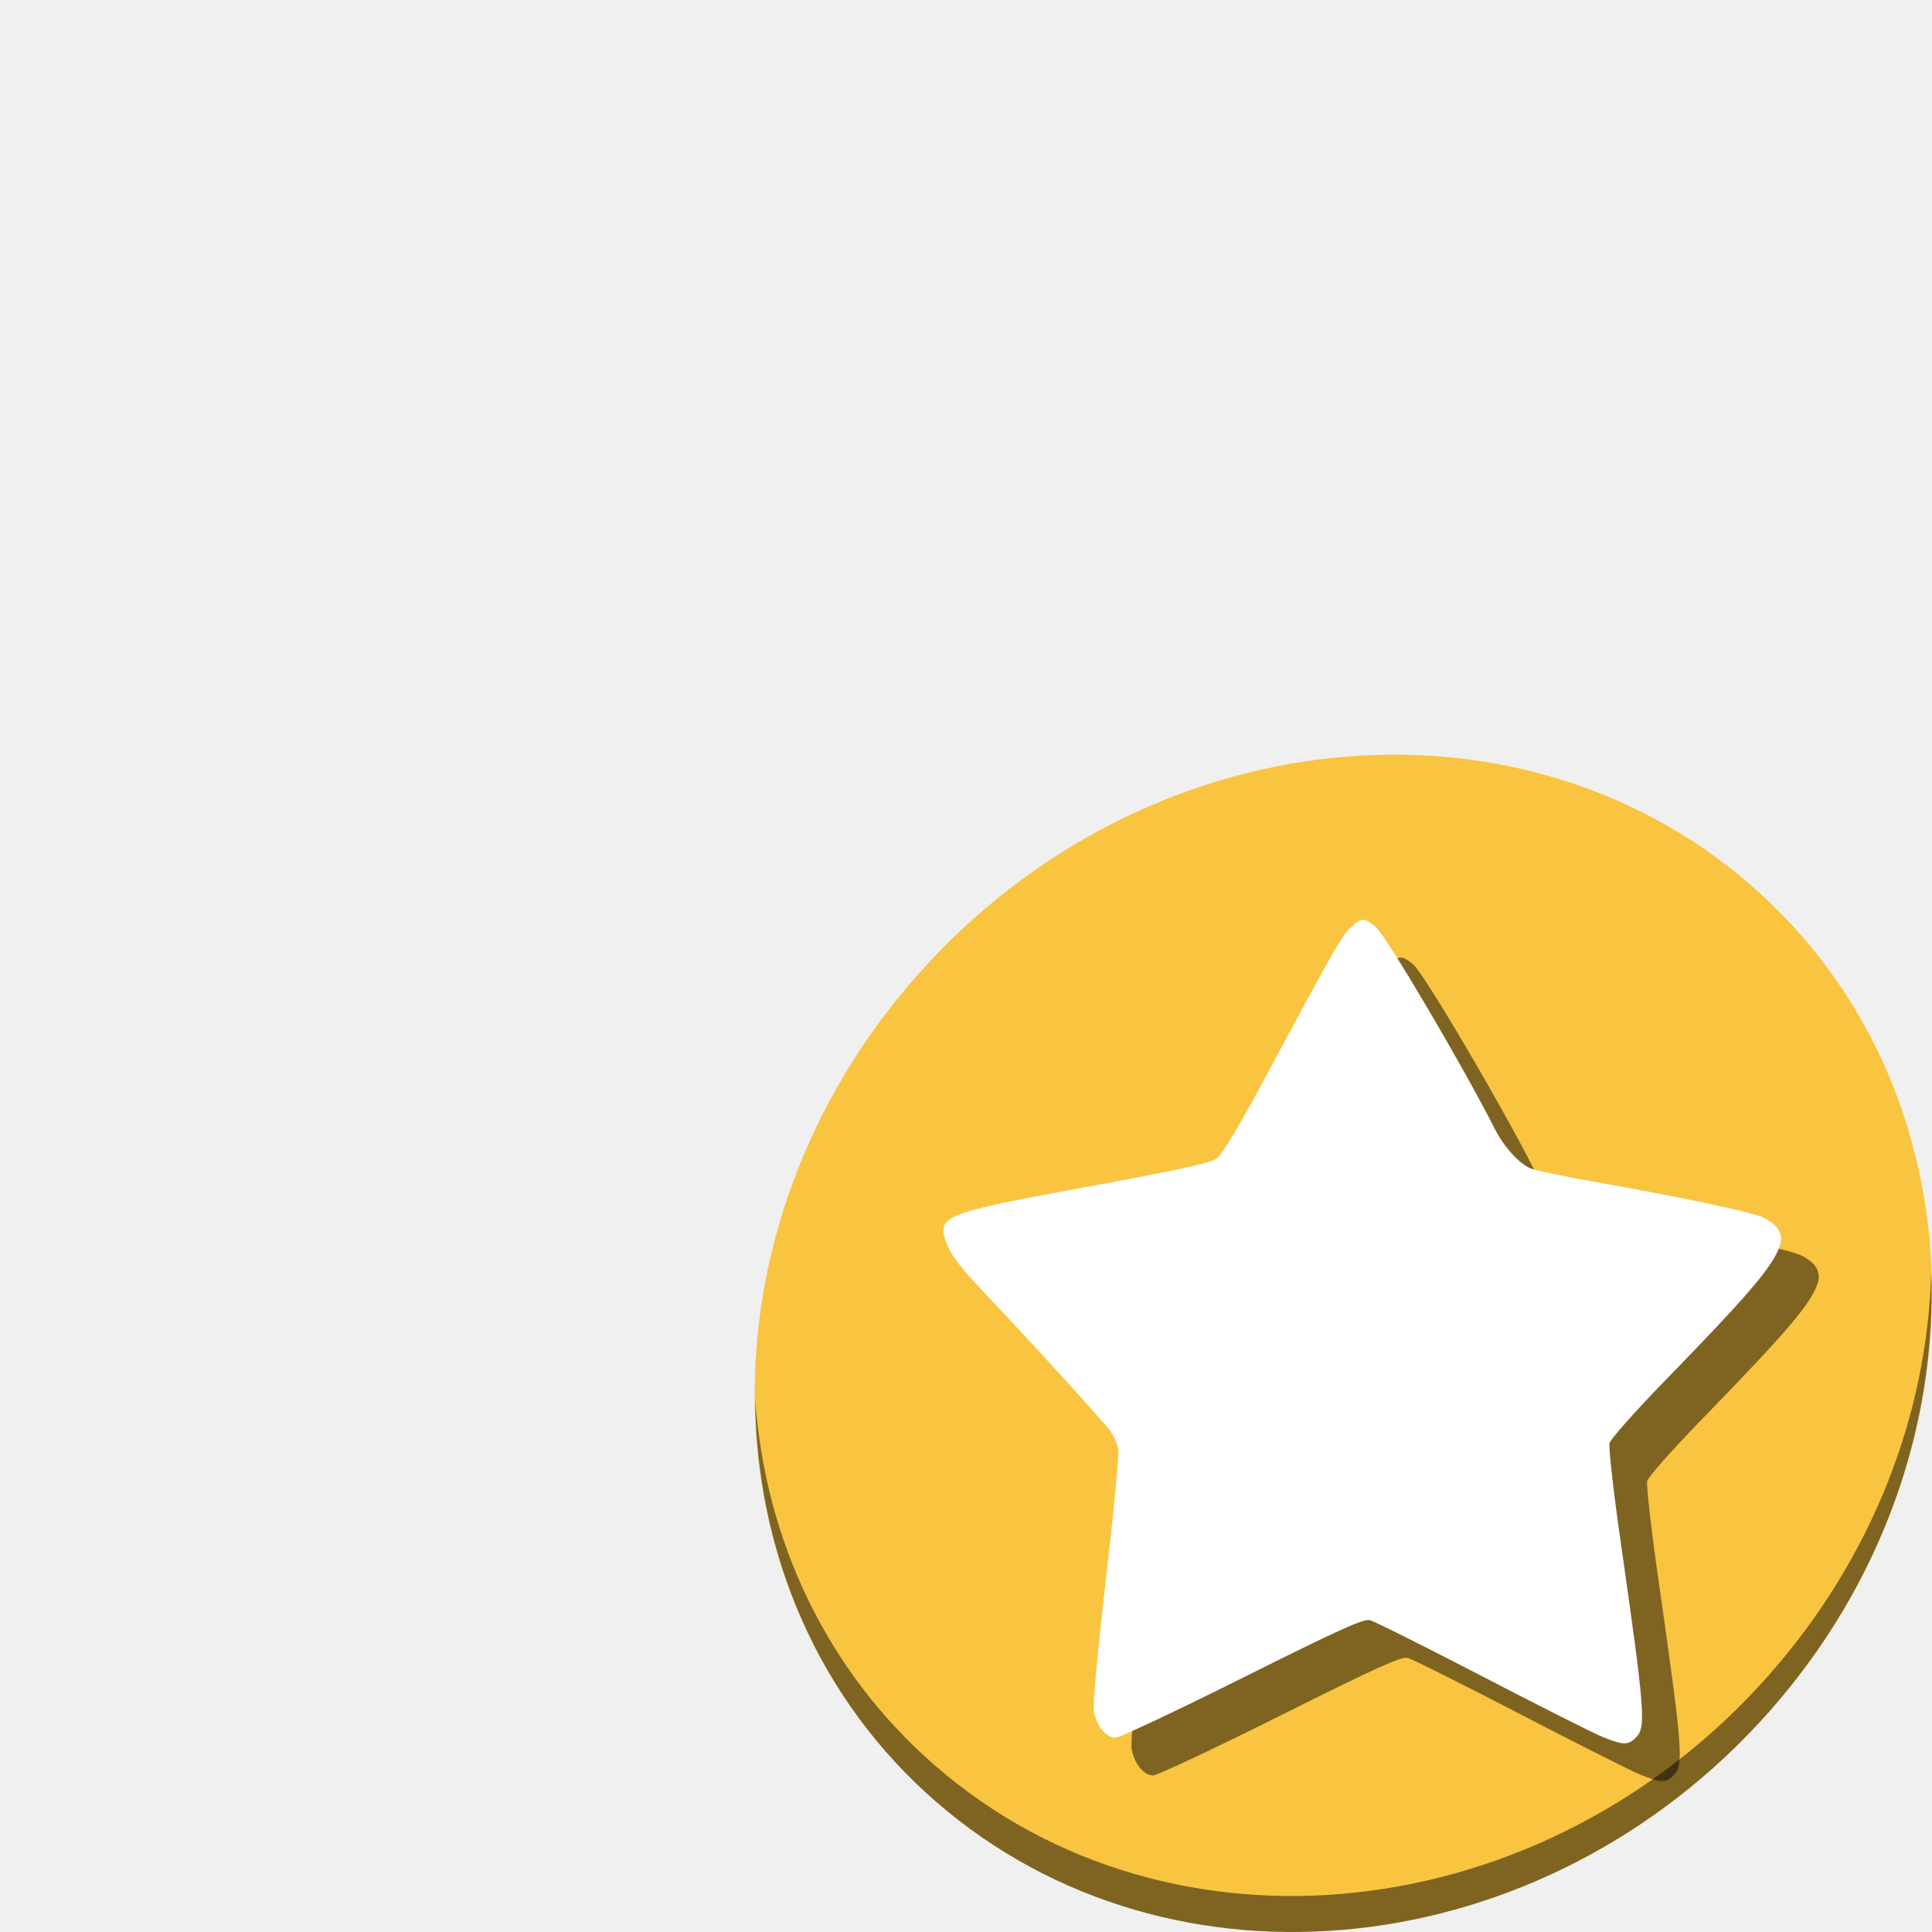
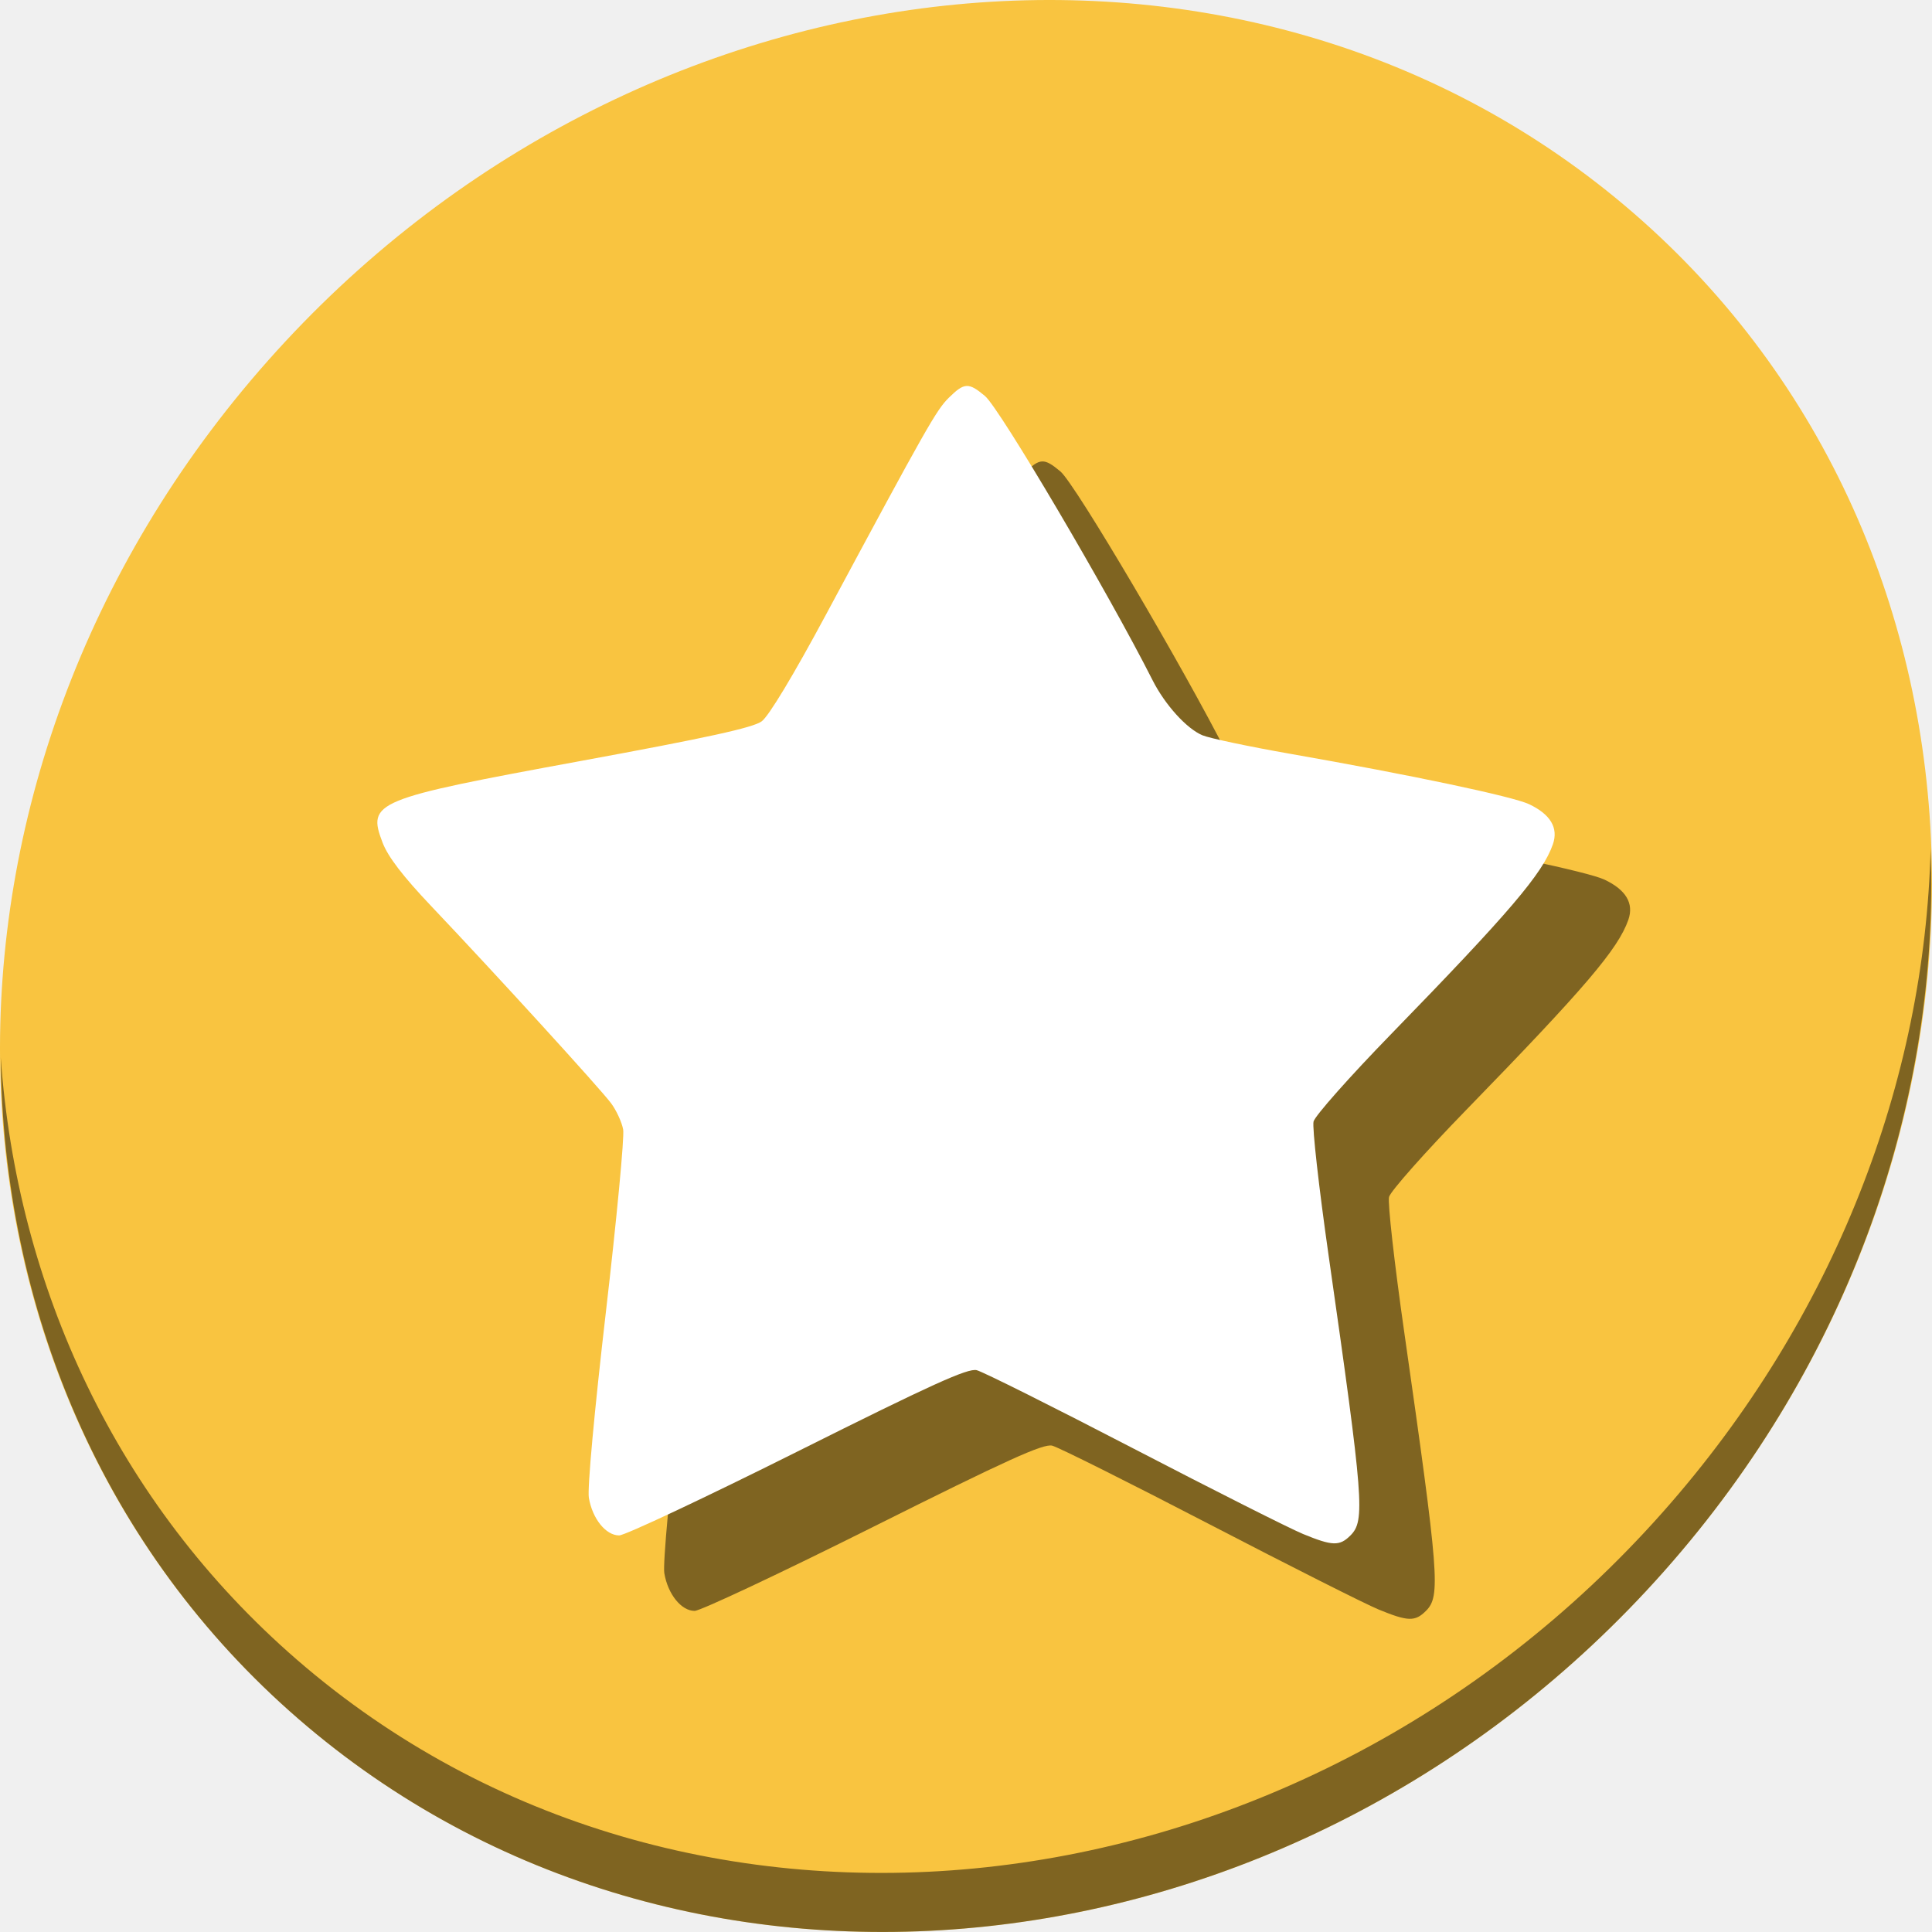
<svg xmlns="http://www.w3.org/2000/svg" width="512" height="512" id="svg2" version="1.1">
  <defs id="defs4" />
  <g id="layer1" transform="translate(0,-540.3622)">
-     <g id="g838">
-       <path id="path848" d="m 463.807,774.776 c 62.274,53.975 64.488,152.161 4.946,219.313 -59.542,67.153 -158.285,77.834 -220.559,23.859 -62.274,-53.975 -64.488,-152.161 -4.946,-219.313 59.542,-67.153 158.285,-77.834 220.559,-23.859 z" style="fill:#f9c440;fill-opacity:1;stroke-width:6.77" />
-       <path id="path850" d="m 511.778,877.413 c -0.945,37.362 -15.333,75.657 -43.245,107.137 -59.542,67.153 -158.285,77.834 -220.559,23.859 -29.188,-25.299 -45.233,-60.297 -47.855,-97.282 0.369,40.436 16.407,79.373 48.07,106.818 62.274,53.975 161.022,43.288 220.559,-23.859 30.289,-34.16 44.487,-76.349 43.03,-116.672 z" style="opacity:1;fill:#000000;fill-opacity:0.49;stroke-width:6.77" />
-       <path style="fill:#000000;fill-opacity:0.49;stroke-width:0.809" d="m 434.547,1010.597 c -2.475,-1.018 -16.86,-8.268 -31.967,-16.11 -15.106,-7.842 -28.41,-14.491 -29.562,-14.775 -1.674,-0.412 -8.471,2.672 -33.765,15.32 -17.418,8.71 -32.563,15.836 -33.656,15.836 -2.516,0 -5.048,-3.148 -5.715,-7.105 -0.295,-1.752 1.047,-16.381 3.208,-34.978 2.044,-17.582 3.512,-33.085 3.263,-34.453 -0.249,-1.367 -1.267,-3.588 -2.264,-4.936 -2.015,-2.725 -21.851,-24.47 -33.858,-37.116 -5.394,-5.681 -8.221,-9.366 -9.248,-12.055 -2.933,-7.68 -1.62,-8.222 37.272,-15.372 24.018,-4.416 32.59,-6.293 34.22,-7.494 1.344,-0.991 5.977,-8.684 12.136,-20.149 19.069,-35.503 20.805,-38.567 23.17,-40.892 2.911,-2.861 3.713,-2.895 6.806,-0.293 2.777,2.337 23.203,36.981 31.586,53.571 2.338,4.628 6.43,9.15 9.403,10.392 1.349,0.563 8.82,2.14 16.603,3.503 22.681,3.973 41.921,8.032 45.002,9.494 4.043,1.919 5.559,4.476 4.482,7.564 -1.919,5.506 -8.135,12.794 -30.606,35.892 -7.717,7.932 -14.253,15.304 -14.523,16.381 -0.27,1.077 1.006,12.432 2.835,25.232 6.623,46.334 6.912,50.029 4.128,52.813 -2.054,2.054 -3.397,2.014 -8.951,-0.271 z" id="path4537" />
-       <path id="path844-3" d="m 424.547,1000.597 c -2.475,-1.018 -16.86,-8.268 -31.967,-16.11 -15.106,-7.842 -28.41,-14.491 -29.562,-14.775 -1.674,-0.412 -8.471,2.672 -33.765,15.32 -17.418,8.71 -32.563,15.836 -33.656,15.836 -2.516,0 -5.048,-3.148 -5.715,-7.105 -0.295,-1.752 1.047,-16.381 3.208,-34.978 2.044,-17.582 3.512,-33.085 3.263,-34.453 -0.249,-1.367 -1.267,-3.588 -2.264,-4.936 -2.015,-2.725 -21.851,-24.47 -33.858,-37.116 -5.394,-5.681 -8.221,-9.366 -9.248,-12.055 -2.933,-7.68 -1.62,-8.222 37.272,-15.372 24.018,-4.416 32.59,-6.293 34.22,-7.494 1.344,-0.991 5.977,-8.684 12.136,-20.149 19.069,-35.503 20.805,-38.567 23.17,-40.892 2.911,-2.861 3.713,-2.895 6.806,-0.293 2.777,2.337 23.203,36.981 31.586,53.571 2.338,4.628 6.43,9.15 9.403,10.392 1.349,0.563 8.82,2.14 16.603,3.503 22.681,3.973 41.921,8.032 45.002,9.494 4.043,1.919 5.559,4.476 4.482,7.564 -1.919,5.506 -8.135,12.794 -30.606,35.892 -7.717,7.932 -14.253,15.304 -14.523,16.381 -0.27,1.077 1.006,12.432 2.835,25.232 6.623,46.334 6.912,50.029 4.128,52.813 -2.054,2.054 -3.397,2.014 -8.951,-0.271 z" style="fill:#ffffff;fill-opacity:1;stroke-width:0.809" />
+     <g id="g827">
+       <path id="path848" d="M 432.913,596.836 C 535.106,685.411 538.74,846.536 441.03,956.735 343.32,1066.934 181.28,1084.463 79.087,995.888 -23.106,907.314 -26.74,746.188 70.97,635.989 168.68,525.79 330.72,508.261 432.913,596.836 Z" style="fill:#f9c440;fill-opacity:1;stroke-width:11.11" />
+       <path id="path850" d="M 511.635,765.266 C 510.084,826.577 486.474,889.42 440.669,941.08 342.959,1051.279 180.919,1068.808 78.726,980.234 30.827,938.718 4.497,881.285 0.194,820.591 0.799,886.948 27.117,950.844 79.079,995.881 181.272,1084.456 343.32,1066.918 441.022,956.728 490.727,900.67 514.027,831.437 511.635,765.266 Z" style="opacity:1;fill:#000000;fill-opacity:0.49;stroke-width:11.11" />
+       <path style="fill:#000000;fill-opacity:0.49;stroke-width:1.137" d="m 365.309,966.881 c -3.479,-1.431 -23.695,-11.62 -44.926,-22.641 -21.231,-11.022 -39.927,-20.366 -41.547,-20.765 -2.353,-0.579 -11.905,3.755 -47.454,21.531 -24.479,12.241 -45.764,22.257 -47.3,22.257 -3.536,0 -7.094,-4.424 -8.031,-9.985 -0.415,-2.462 1.471,-23.023 4.509,-49.158 2.872,-24.709 4.936,-46.498 4.586,-48.42 -0.35,-1.922 -1.781,-5.043 -3.181,-6.937 -2.832,-3.83 -30.709,-34.39 -47.585,-52.164 -7.58,-7.984 -11.554,-13.163 -12.997,-16.942 -4.122,-10.794 -2.277,-11.555 52.383,-21.604 33.755,-6.206 45.802,-8.844 48.092,-10.532 1.889,-1.392 8.401,-12.204 17.056,-28.318 26.8,-49.897 29.24,-54.203 32.564,-57.469 4.091,-4.021 5.219,-4.069 9.565,-0.412 3.903,3.284 32.61,51.973 44.391,75.289 3.286,6.504 9.037,12.86 13.216,14.606 1.895,0.792 12.395,3.008 23.334,4.924 31.876,5.584 58.916,11.289 63.246,13.344 5.683,2.697 7.812,6.29 6.299,10.63 -2.697,7.738 -11.432,17.981 -43.014,50.443 -10.846,11.148 -20.031,21.508 -20.411,23.022 -0.38,1.514 1.413,17.471 3.985,35.461 9.309,65.118 9.714,70.311 5.802,74.223 -2.887,2.887 -4.774,2.83 -12.58,-0.381 z" id="path821" />
+       <path id="path844-3" d="m 345.309,946.881 c -3.479,-1.431 -23.695,-11.62 -44.926,-22.641 -21.231,-11.022 -39.927,-20.366 -41.547,-20.765 -2.353,-0.579 -11.905,3.755 -47.454,21.531 -24.479,12.241 -45.764,22.257 -47.3,22.257 -3.536,0 -7.094,-4.424 -8.031,-9.985 -0.415,-2.462 1.471,-23.023 4.509,-49.158 2.872,-24.709 4.936,-46.498 4.586,-48.42 -0.35,-1.922 -1.781,-5.043 -3.181,-6.937 -2.832,-3.83 -30.709,-34.39 -47.585,-52.164 -7.58,-7.984 -11.554,-13.163 -12.997,-16.942 -4.122,-10.794 -2.277,-11.555 52.383,-21.604 33.755,-6.206 45.802,-8.844 48.092,-10.532 1.889,-1.392 8.401,-12.204 17.056,-28.318 26.8,-49.897 29.24,-54.203 32.564,-57.469 4.091,-4.021 5.219,-4.069 9.565,-0.412 3.903,3.284 32.61,51.973 44.391,75.289 3.286,6.504 9.037,12.86 13.216,14.606 1.895,0.792 12.395,3.008 23.334,4.924 31.876,5.584 58.916,11.289 63.246,13.344 5.683,2.697 7.812,6.29 6.299,10.63 -2.697,7.738 -11.432,17.981 -43.014,50.443 -10.846,11.148 -20.031,21.508 -20.411,23.022 -0.38,1.514 1.413,17.471 3.985,35.461 9.309,65.118 9.714,70.311 5.802,74.223 -2.887,2.887 -4.774,2.83 -12.58,-0.381 z" style="fill:#ffffff;fill-opacity:1;stroke-width:1.137" />
    </g>
  </g>
</svg>
